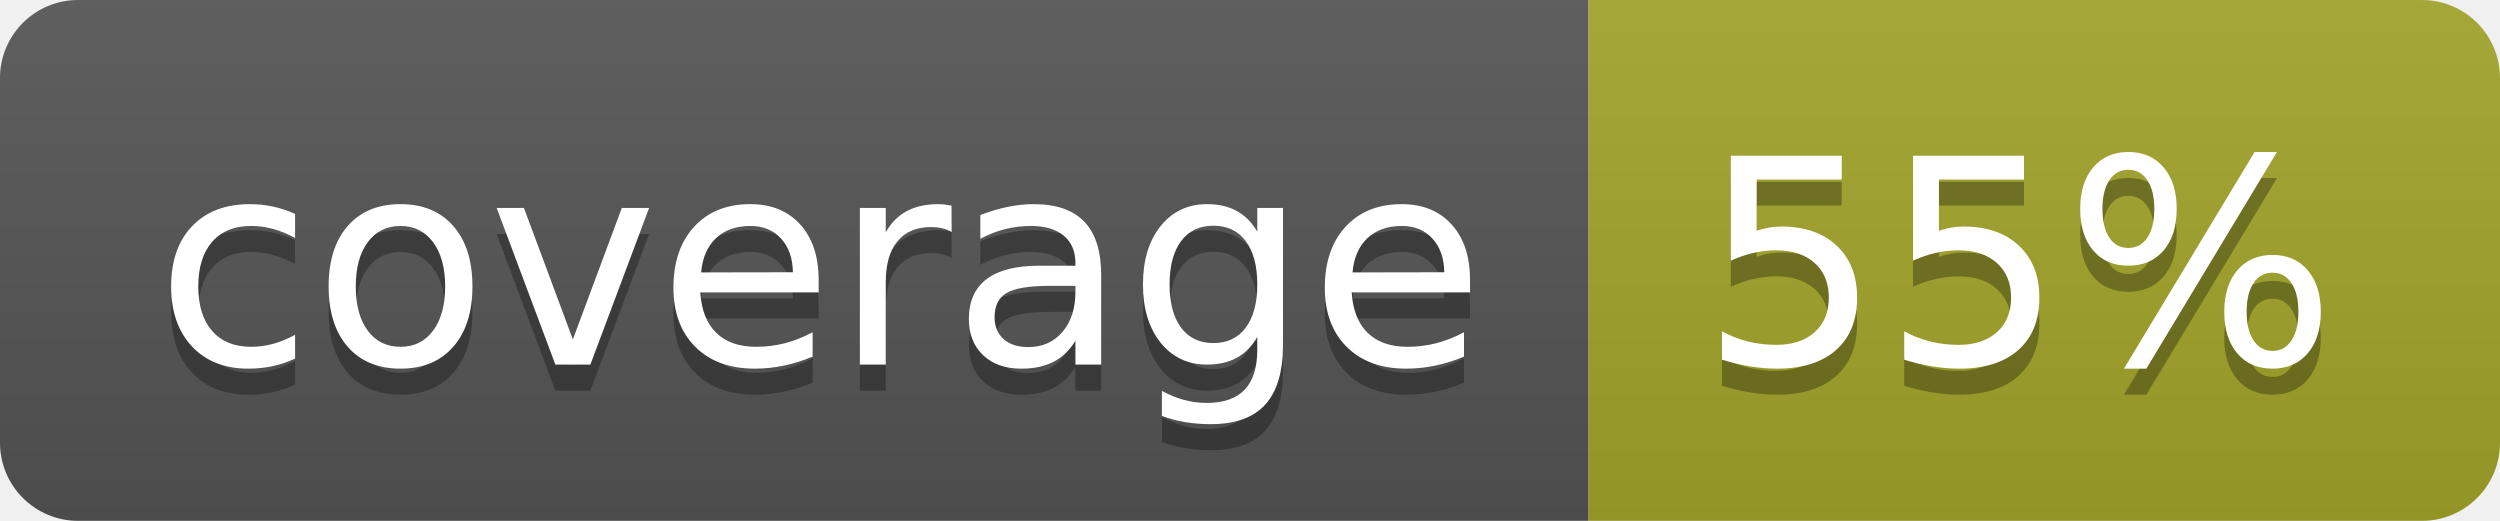
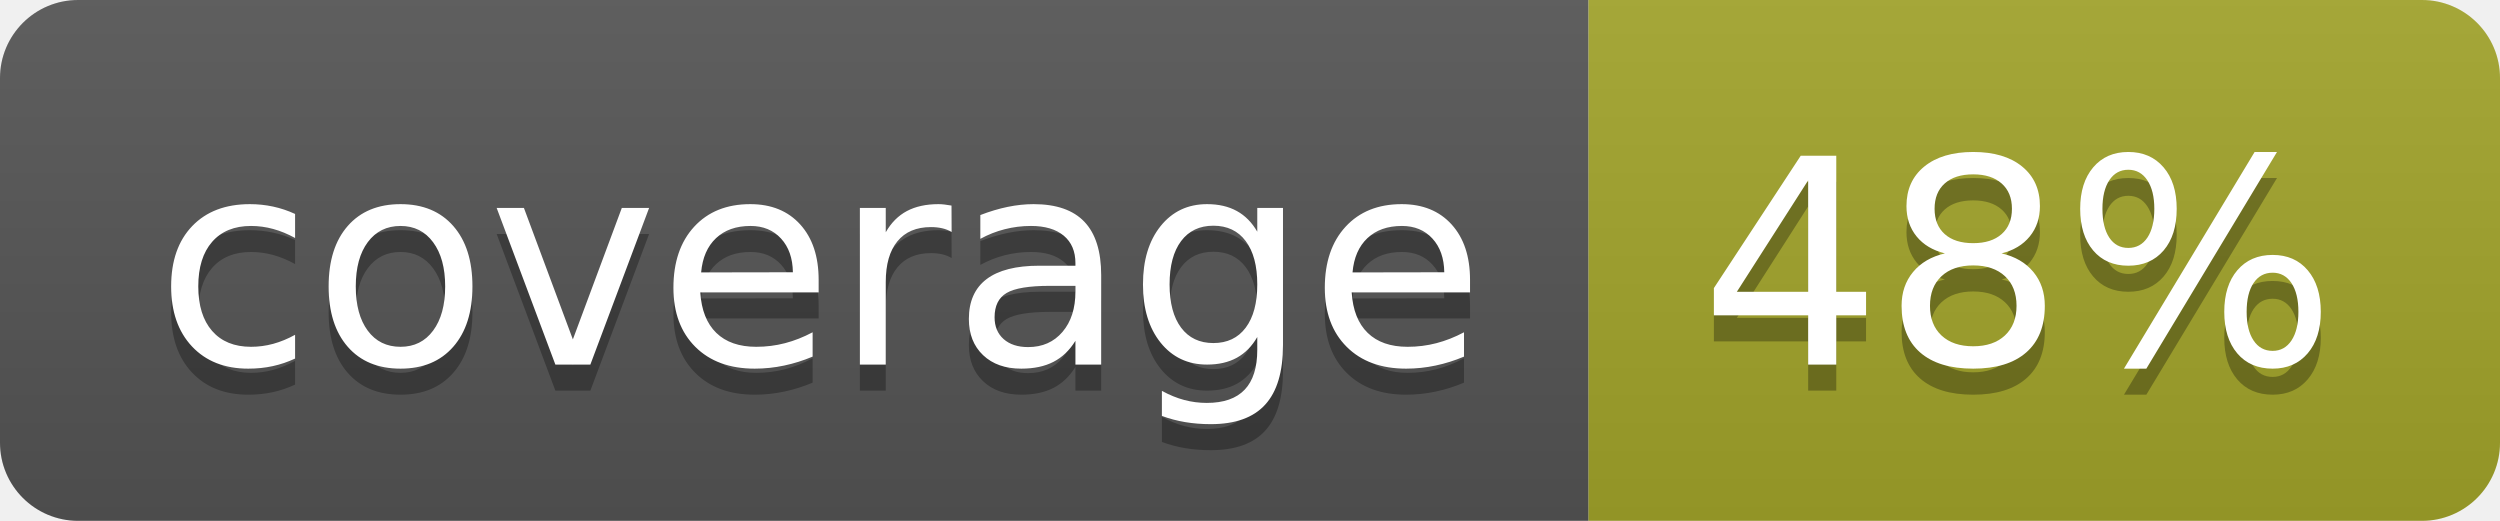
<svg xmlns="http://www.w3.org/2000/svg" width="96" height="20">
  <linearGradient id="b" x2="0" y2="100%">
    <stop offset="0" stop-color="#bbb" stop-opacity=".1" />
    <stop offset="1" stop-opacity=".1" />
  </linearGradient>
  <clipPath id="a">
    <rect width="96" height="20" rx="3" fill="#fff" />
  </clipPath>
  <g clip-path="url(#a)">
    <path fill="#555" d="M0 0h61v20H0z" />
    <path fill="#A3A52A" d="M61 0h35v20H61z" />
    <path fill="url(#b)" d="M0 0h96v20H0z" />
  </g>
  <g fill="#fff" text-anchor="middle" font-family="DejaVu Sans,Verdana,Geneva,sans-serif" font-size="110">
    <text x="315" y="150" fill="#010101" fill-opacity=".3" transform="scale(.1)" textLength="510">coverage</text>
    <text x="315" y="140" transform="scale(.1)" textLength="510">coverage</text>
-     <text x="775" y="150" fill="#010101" fill-opacity=".3" transform="scale(.1)" textLength="250">55%</text>
-     <text x="775" y="140" transform="scale(.1)" textLength="250">55%</text>
+     <text x="775" y="150" fill="#010101" fill-opacity=".3" transform="scale(.1)" textLength="250">48%</text>
+     <text x="775" y="140" transform="scale(.1)" textLength="250">48%</text>
  </g>
</svg>
